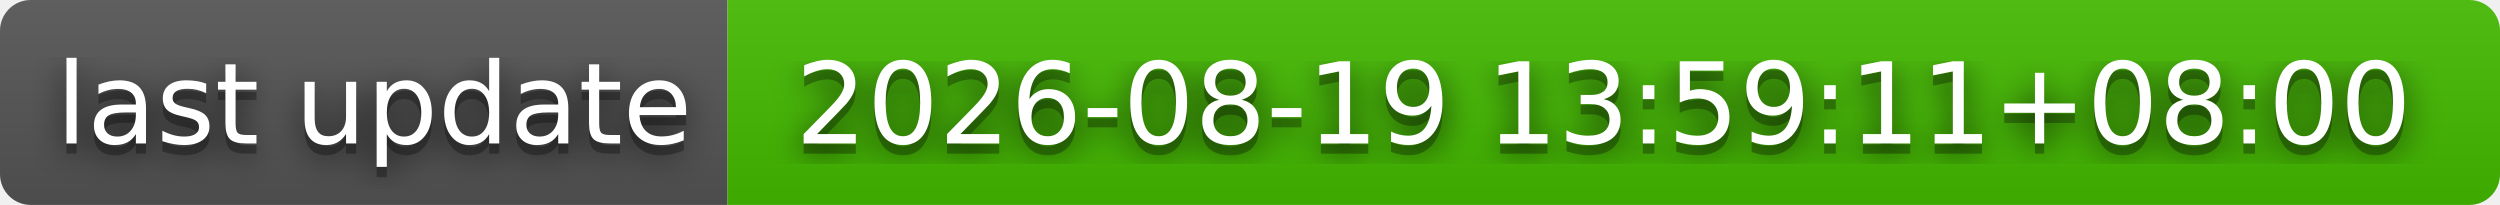
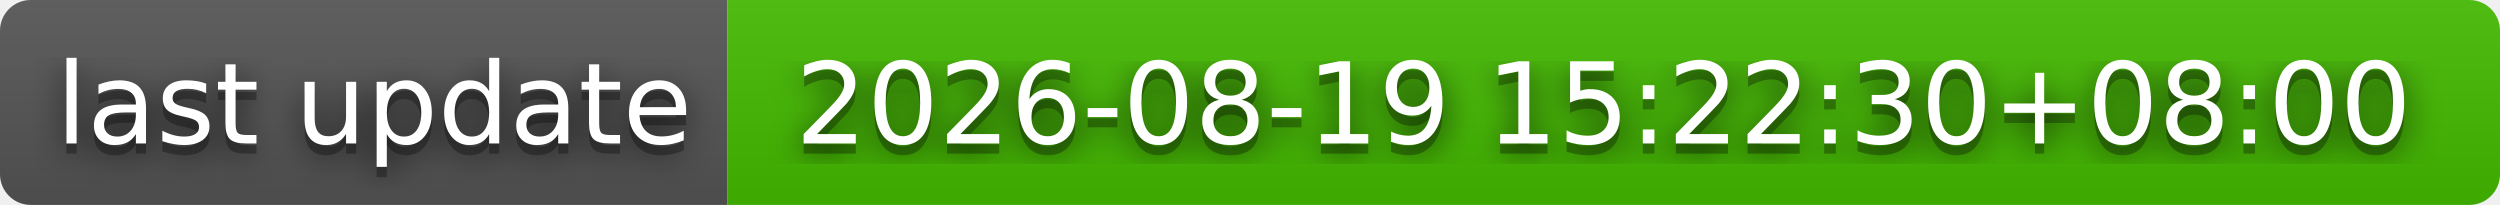
- <svg xmlns="http://www.w3.org/2000/svg" width="244" height="20" role="img" aria-label="last update: 2026-08-19 13:59:11+08:00">
+ <svg xmlns="http://www.w3.org/2000/svg" width="244" height="20" role="img" aria-label="last update: 2026-08-19 15:22:30+08:00">
  <filter id="blur">
    <feGaussianBlur stdDeviation="16" />
  </filter>
  <linearGradient id="s" x2="0" y2="100%">
    <stop offset="0" stop-color="#bbb" stop-opacity=".1" />
    <stop offset="1" stop-opacity=".1" />
  </linearGradient>
  <clipPath id="r">
    <rect width="244" height="20" rx="3" />
  </clipPath>
  <g clip-path="url(#r)">
    <rect width="71" height="20" fill="#555" />
    <rect x="71" width="173" height="20" fill="#4b0" />
    <rect width="244" height="20" fill="url(#s)" />
  </g>
  <g fill="#fff" text-anchor="middle" font-family="Verdana,Geneva,DejaVu Sans,sans-serif" text-rendering="geometricPrecision" font-size="110">
    <g transform="scale(.1)">
      <g aria-hidden="true" fill="#010101">
        <text x="365" y="150" fill-opacity=".8" filter="url(#blur)" textLength="610">last update</text>
        <text x="365" y="150" fill-opacity=".3" textLength="610">last update</text>
      </g>
      <text x="365" y="140" textLength="610">last update</text>
    </g>
    <g transform="scale(.1)">
      <g aria-hidden="true" fill="#010101">
-         <text x="1565" y="150" fill-opacity=".8" filter="url(#blur)" textLength="1630">2026-08-19 13:59:11+08:00</text>
-         <text x="1565" y="150" fill-opacity=".3" textLength="1630">2026-08-19 13:59:11+08:00</text>
+         <text x="1565" y="150" fill-opacity=".8" filter="url(#blur)" textLength="1630">2026-08-19 15:22:30+08:00</text>
+         <text x="1565" y="150" fill-opacity=".3" textLength="1630">2026-08-19 15:22:30+08:00</text>
      </g>
-       <text x="1565" y="140" textLength="1630">2026-08-19 13:59:11+08:00</text>
+       <text x="1565" y="140" textLength="1630">2026-08-19 15:22:30+08:00</text>
    </g>
  </g>
</svg>
